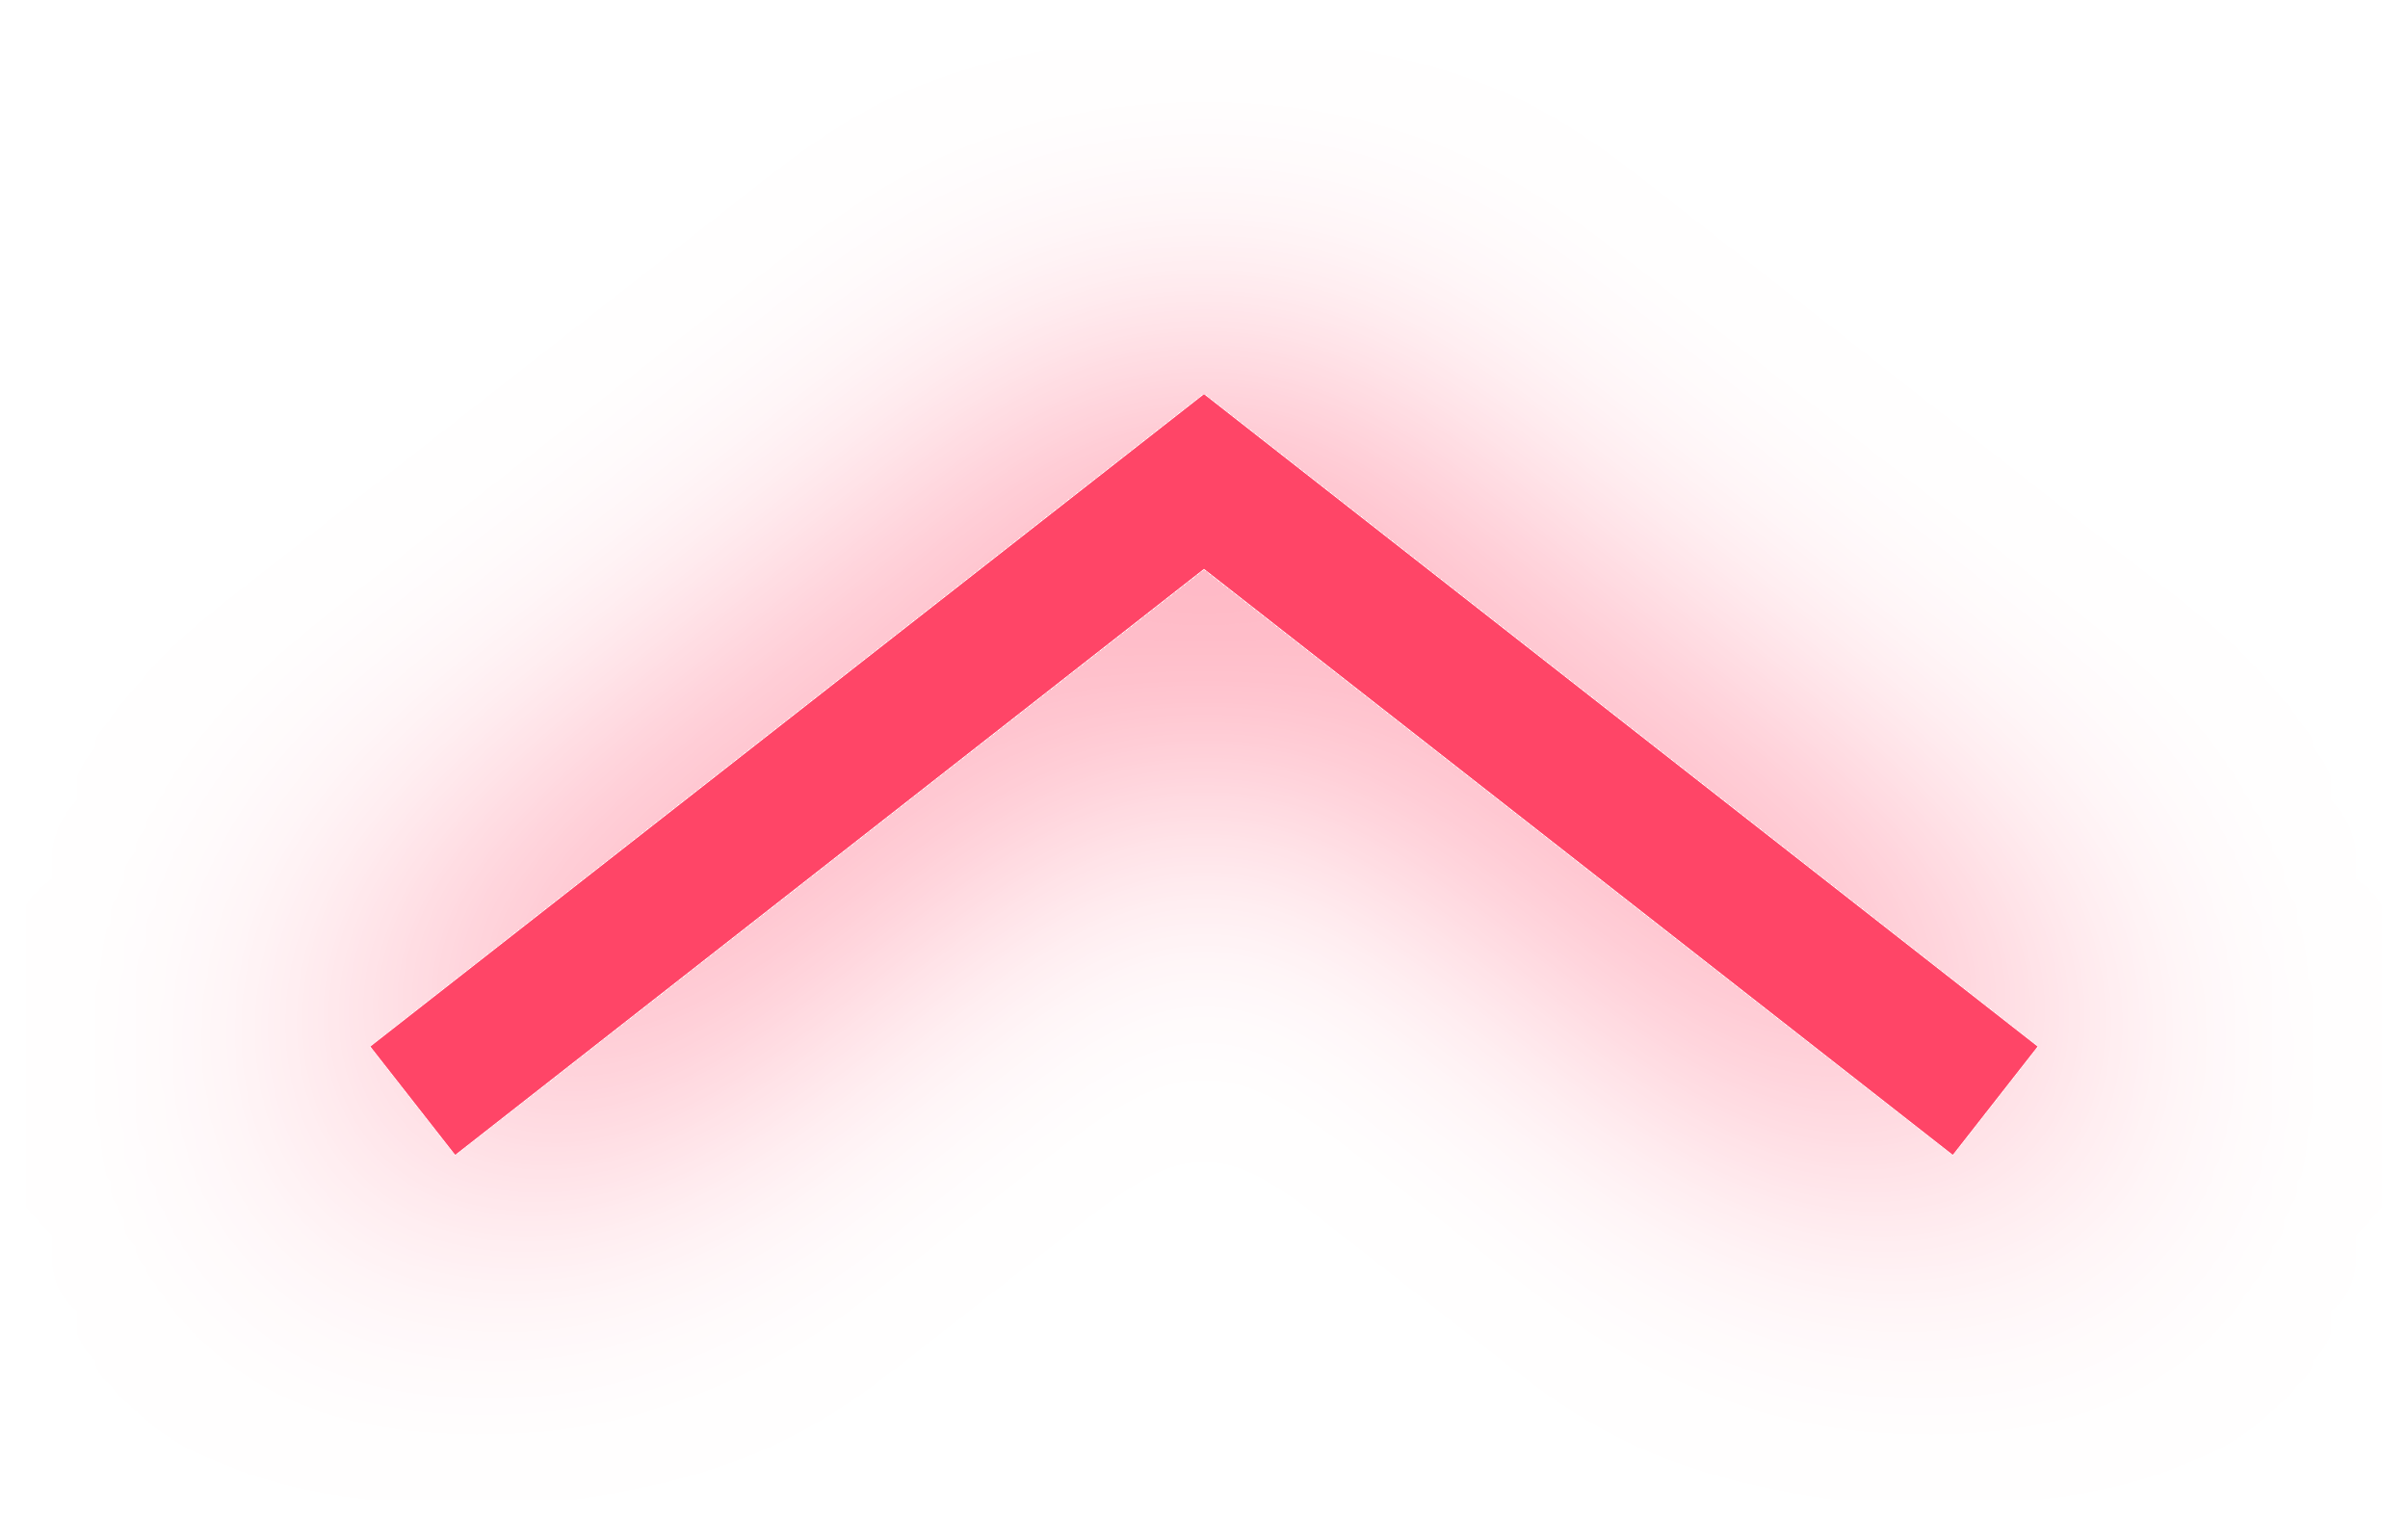
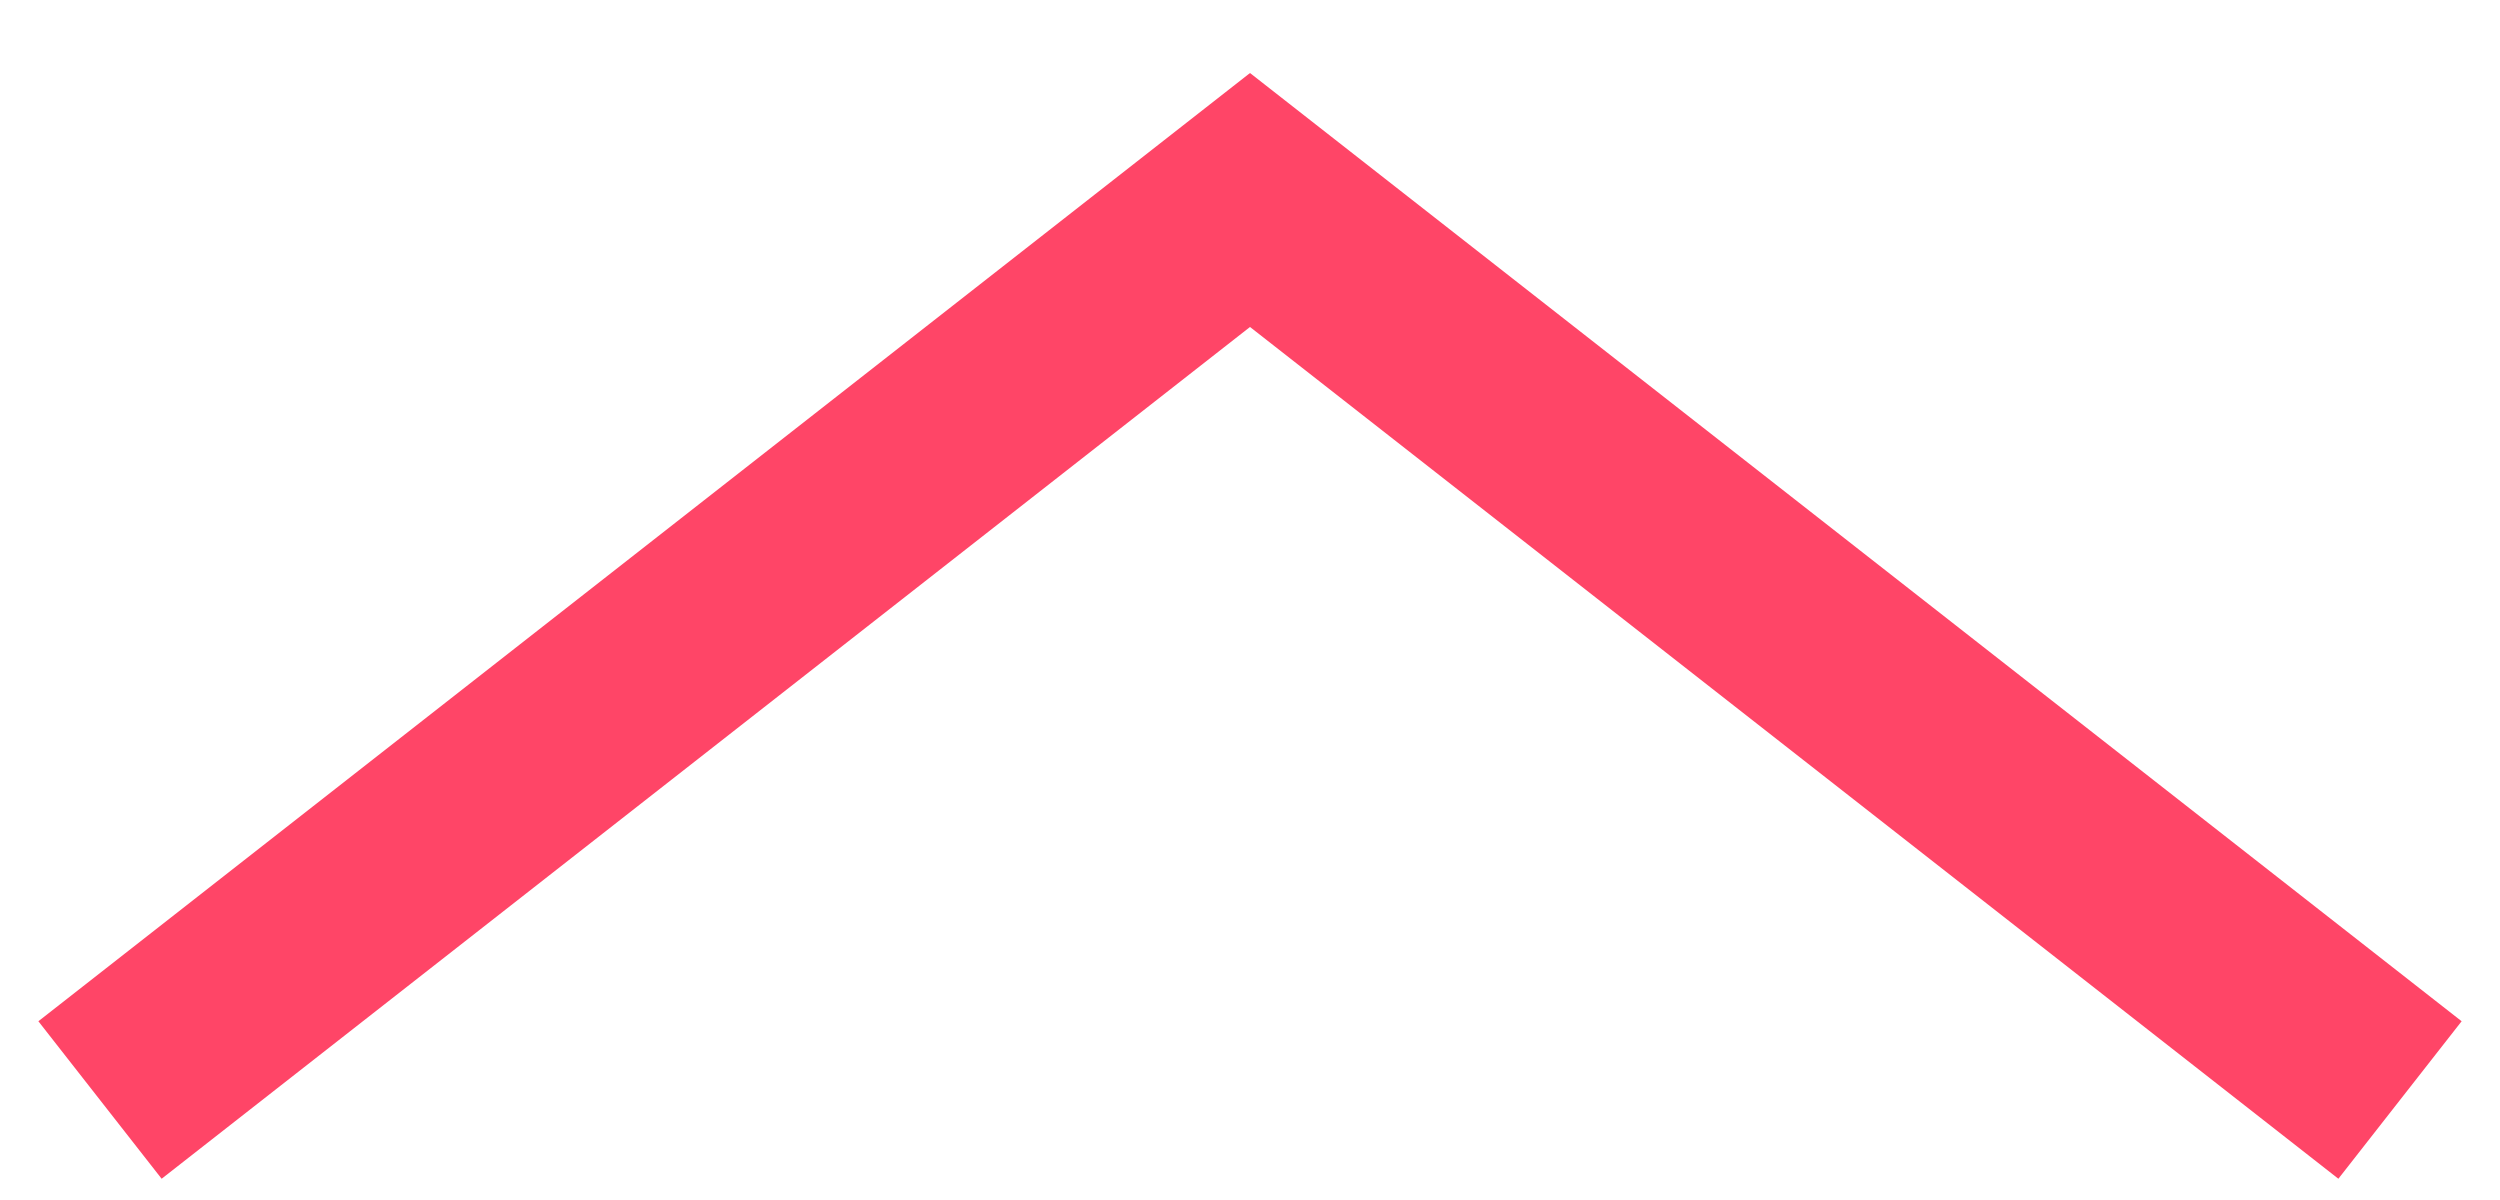
- <svg xmlns="http://www.w3.org/2000/svg" width="35" height="22" viewBox="0 0 35 22" fill="none">
-   <g filter="url(#filter0_d_236_1219)">
-     <path d="M6 16L17.5 7L29 16" stroke="#FF4567" stroke-width="2" />
-   </g>
-   <defs>
-     <filter id="filter0_d_236_1219" x="0.384" y="0.73" width="34.232" height="21.057" filterUnits="userSpaceOnUse" color-interpolation-filters="sRGB">
-       <feFlood flood-opacity="0" result="BackgroundImageFix" />
-       <feColorMatrix in="SourceAlpha" type="matrix" values="0 0 0 0 0 0 0 0 0 0 0 0 0 0 0 0 0 0 127 0" result="hardAlpha" />
-       <feOffset />
-       <feGaussianBlur stdDeviation="2.5" />
-       <feComposite in2="hardAlpha" operator="out" />
-       <feColorMatrix type="matrix" values="0 0 0 0 1 0 0 0 0 0.271 0 0 0 0 0.402 0 0 0 1 0" />
-       <feBlend mode="normal" in2="BackgroundImageFix" result="effect1_dropShadow_236_1219" />
-       <feBlend mode="normal" in="SourceGraphic" in2="effect1_dropShadow_236_1219" result="shape" />
-     </filter>
-   </defs>
+ <svg xmlns="http://www.w3.org/2000/svg" width="25" height="12" viewBox="0 0 25 12" fill="none">
+   <path d="M1 11L12.5 2L24 11" stroke="#FF4567" stroke-width="2" />
</svg>
